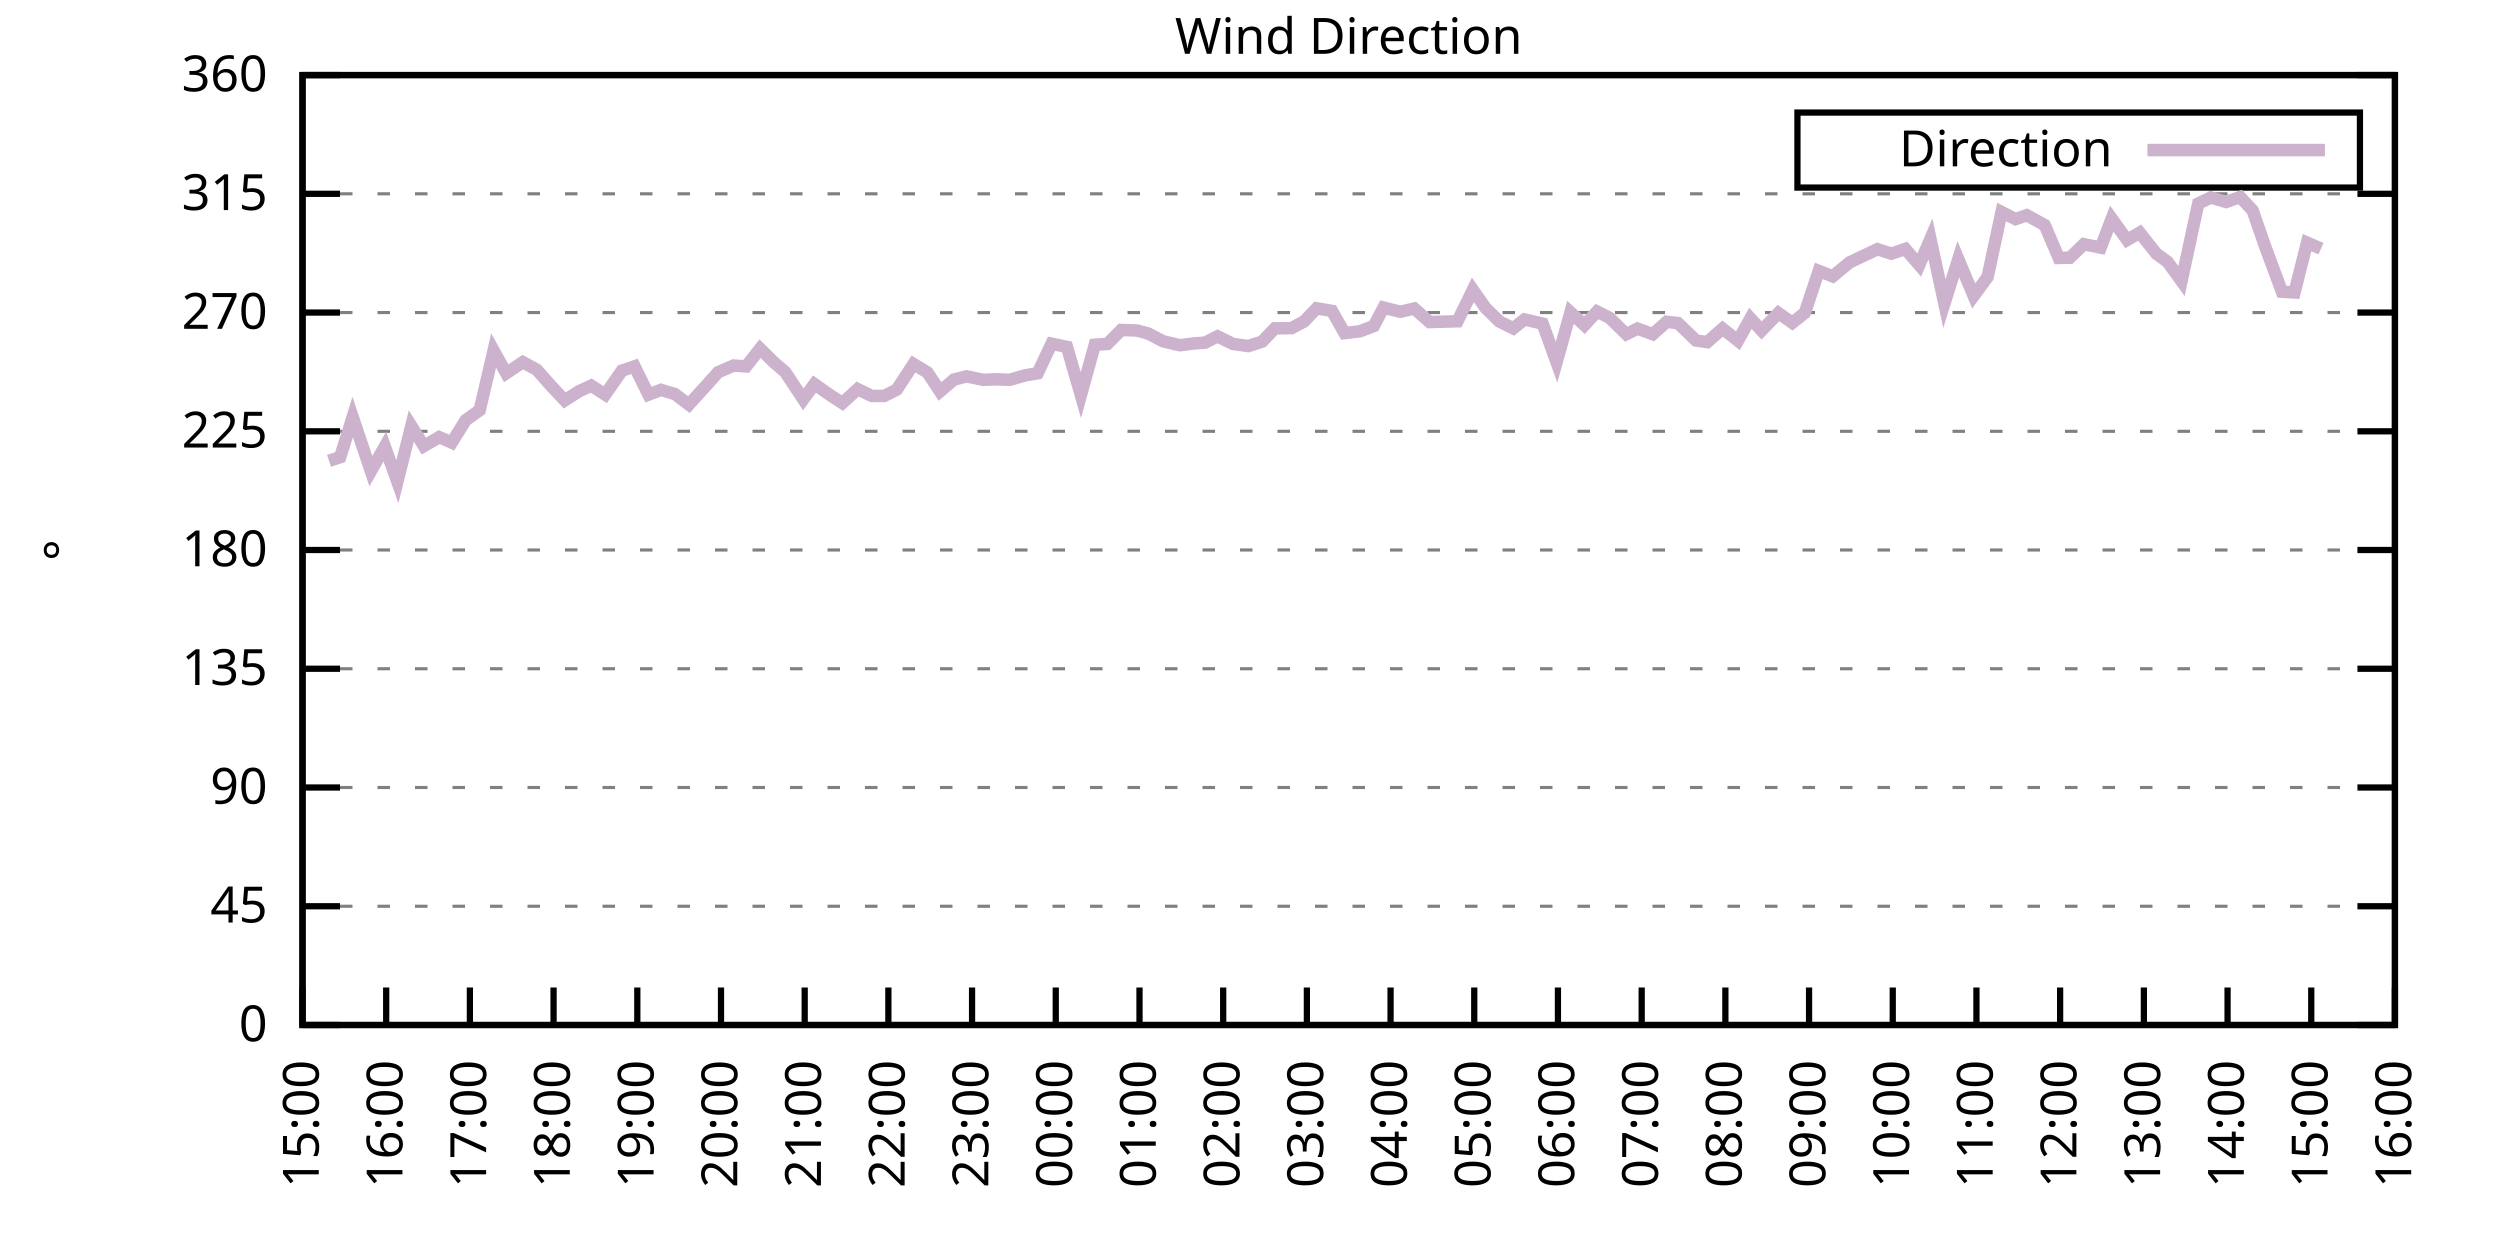
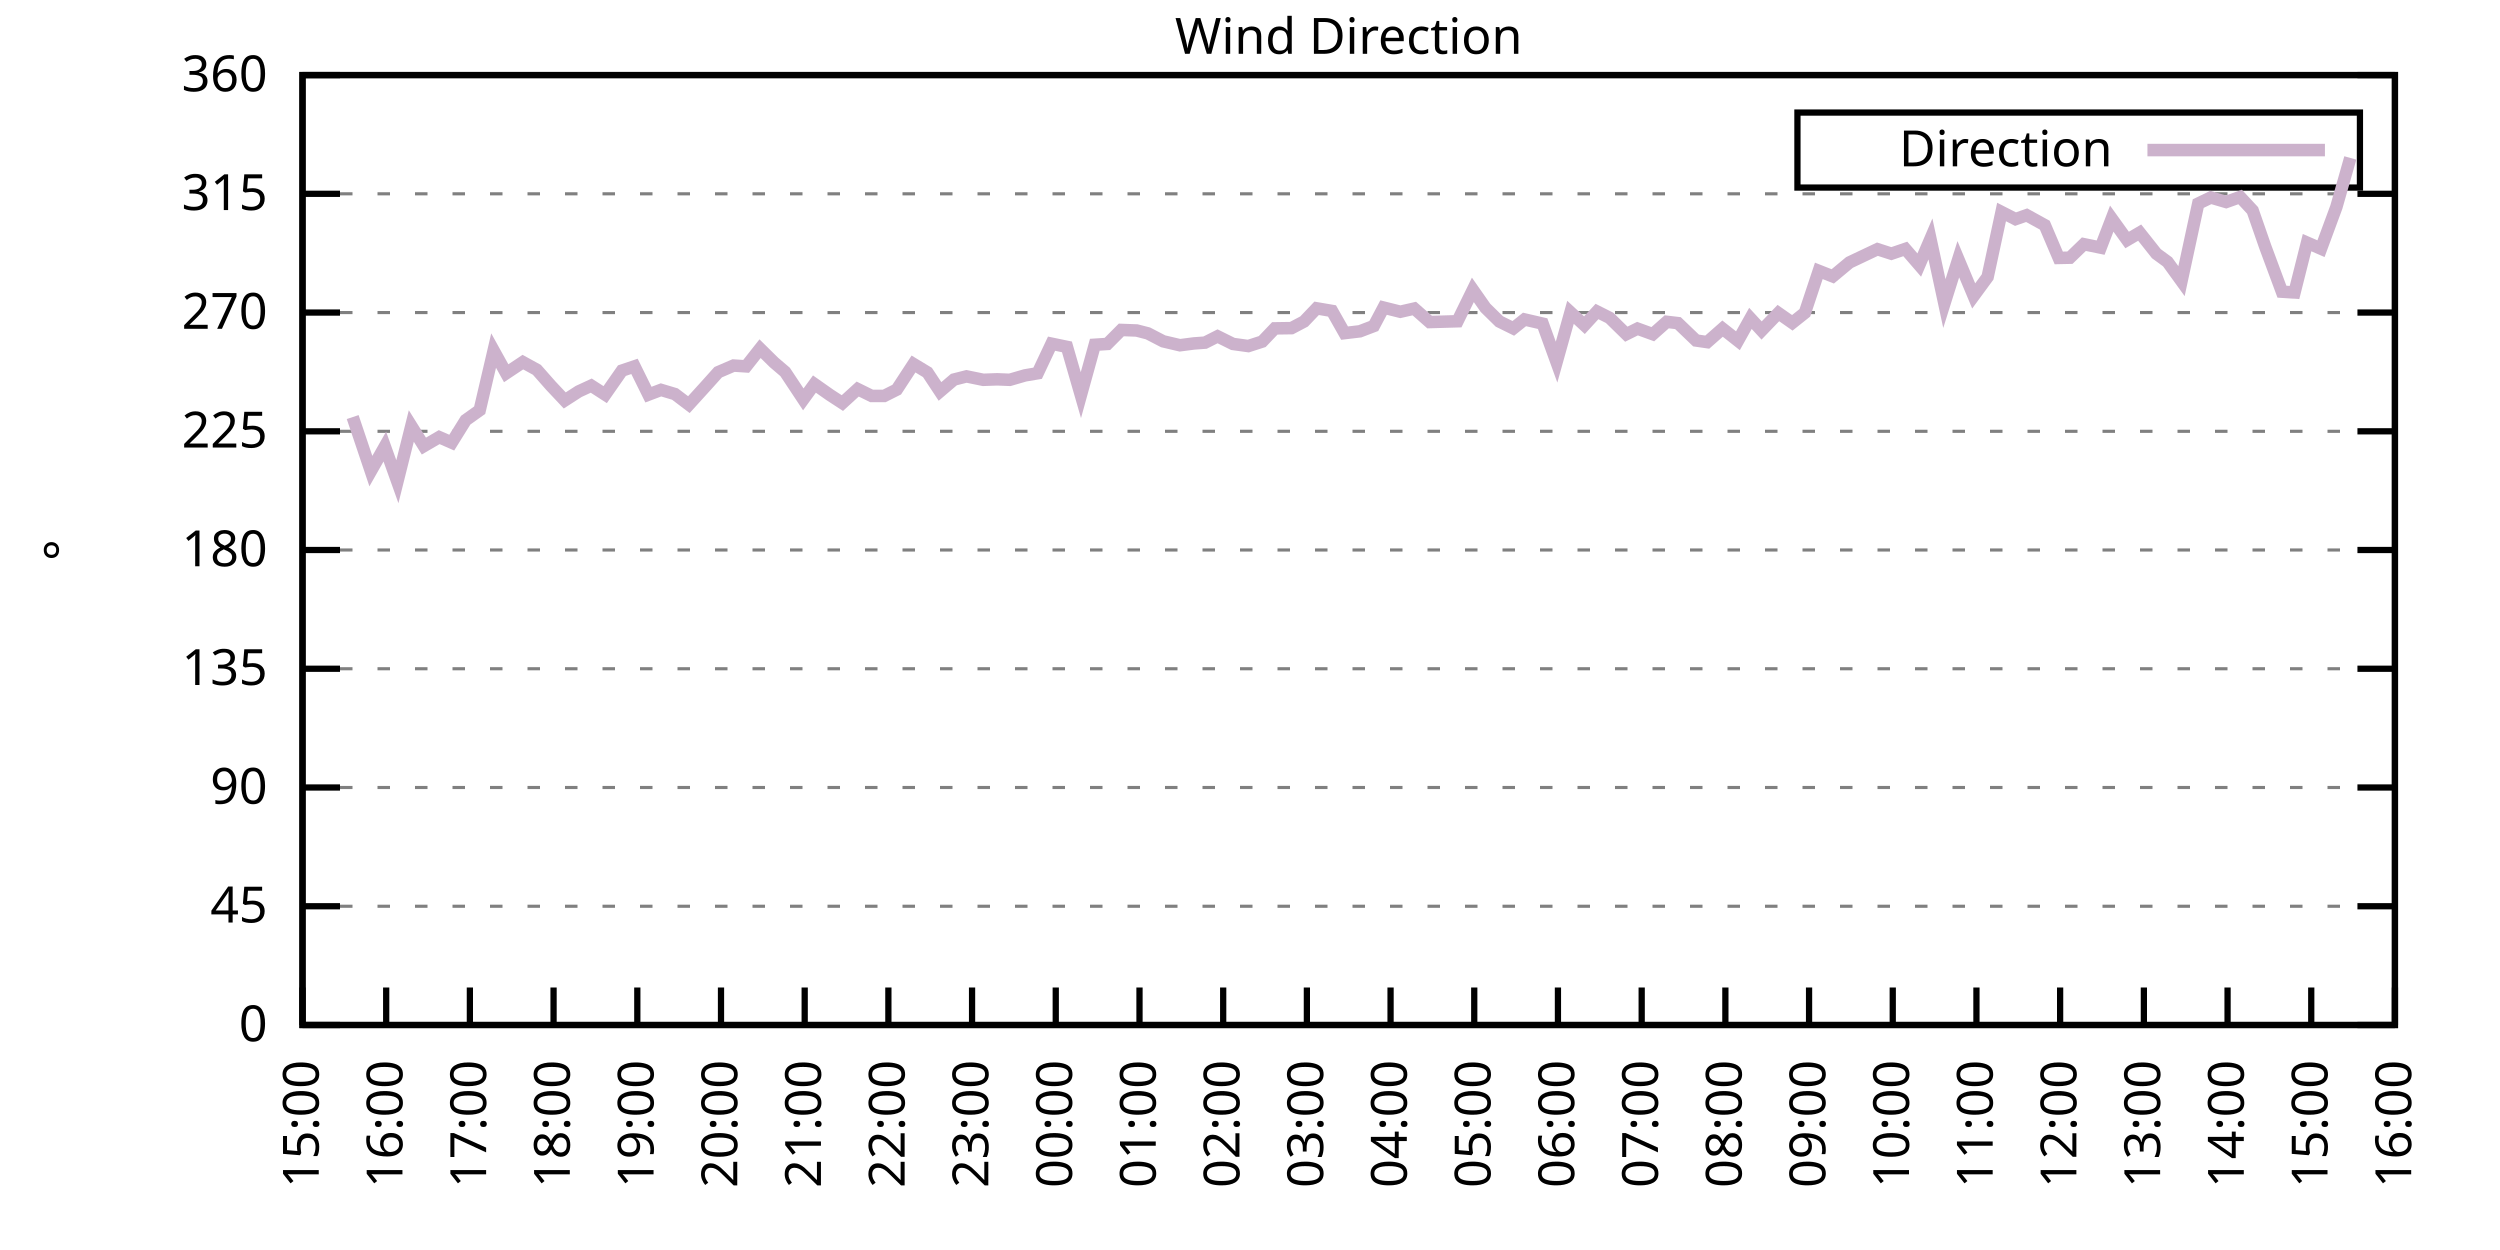
<svg xmlns="http://www.w3.org/2000/svg" xmlns:xlink="http://www.w3.org/1999/xlink" width="400" height="200" viewBox="0 0 400 200">
  <g id="gnuplot_canvas">
    <rect x="0" y="0" width="400" height="200" fill="none" />
    <defs>
      <circle id="gpDot" r="0.5" stroke-width="0.5" stroke="currentColor" />
      <path id="gpPt0" stroke-width="0.333" stroke="currentColor" d="M-1,0 h2 M0,-1 v2" />
      <path id="gpPt1" stroke-width="0.333" stroke="currentColor" d="M-1,-1 L1,1 M1,-1 L-1,1" />
      <path id="gpPt2" stroke-width="0.333" stroke="currentColor" d="M-1,0 L1,0 M0,-1 L0,1 M-1,-1 L1,1 M-1,1 L1,-1" />
      <rect id="gpPt3" stroke-width="0.333" stroke="currentColor" x="-1" y="-1" width="2" height="2" />
      <rect id="gpPt4" stroke-width="0.333" stroke="currentColor" fill="currentColor" x="-1" y="-1" width="2" height="2" />
      <circle id="gpPt5" stroke-width="0.333" stroke="currentColor" cx="0" cy="0" r="1" />
      <use xlink:href="#gpPt5" id="gpPt6" fill="currentColor" stroke="none" />
      <path id="gpPt7" stroke-width="0.333" stroke="currentColor" d="M0,-1.33 L-1.33,0.67 L1.33,0.67 z" />
      <use xlink:href="#gpPt7" id="gpPt8" fill="currentColor" stroke="none" />
      <use xlink:href="#gpPt7" id="gpPt9" stroke="currentColor" transform="rotate(180)" />
      <use xlink:href="#gpPt9" id="gpPt10" fill="currentColor" stroke="none" />
      <use xlink:href="#gpPt3" id="gpPt11" stroke="currentColor" transform="rotate(45)" />
      <use xlink:href="#gpPt11" id="gpPt12" fill="currentColor" stroke="none" />
      <path id="gpPt13" stroke-width="0.333" stroke="currentColor" d="M0,1.330 L1.265,0.411 L0.782,-1.067 L-0.782,-1.076 L-1.265,0.411 z" />
      <use xlink:href="#gpPt13" id="gpPt14" fill="currentColor" stroke="none" />
      <filter id="textbox" filterUnits="objectBoundingBox" x="0" y="0" height="1" width="1">
        <feFlood flood-color="white" flood-opacity="1" result="bgnd" />
        <feComposite in="SourceGraphic" in2="bgnd" operator="atop" />
      </filter>
      <filter id="greybox" filterUnits="objectBoundingBox" x="0" y="0" height="1" width="1">
        <feFlood flood-color="lightgrey" flood-opacity="1" result="grey" />
        <feComposite in="SourceGraphic" in2="grey" operator="atop" />
      </filter>
    </defs>
    <g fill="none" color="white" stroke="currentColor" stroke-width="1.00" stroke-linecap="butt" stroke-linejoin="miter">
</g>
    <g fill="none" color="black" stroke="currentColor" stroke-width="1.00" stroke-linecap="butt" stroke-linejoin="miter">
      <g stroke="none" shape-rendering="crispEdges">
        <polygon fill="rgb(255, 255, 255)" points="48.40,164.00 383.18,164.00 383.18,12.02 48.40,12.02 " />
      </g>
    </g>
    <g fill="none" color="black" stroke="currentColor" stroke-width="1.00" stroke-linecap="butt" stroke-linejoin="miter">
</g>
    <g fill="none" color="black" stroke="black" stroke-width="0.50" stroke-linecap="butt" stroke-linejoin="miter">
</g>
    <g fill="none" color="gray" stroke="currentColor" stroke-width="0.50" stroke-linecap="butt" stroke-linejoin="miter">
      <path stroke="gray" stroke-dasharray="2,4" class="gridline" d="M48.40,164.00 L383.19,164.00  " />
    </g>
    <g fill="none" color="gray" stroke="gray" stroke-width="1.00" stroke-linecap="butt" stroke-linejoin="miter">
</g>
    <g fill="none" color="black" stroke="currentColor" stroke-width="1.00" stroke-linecap="butt" stroke-linejoin="miter">
      <path stroke="black" d="M48.40,164.00 L54.40,164.00 M383.19,164.00 L377.19,164.00  " />
      <g transform="translate(42.80,166.60)" stroke="none" fill="black" font-family="Sans" font-size="8.00" text-anchor="end">
        <text>
          <tspan font-family="Sans"> 0</tspan>
        </text>
      </g>
    </g>
    <g fill="none" color="black" stroke="currentColor" stroke-width="1.00" stroke-linecap="butt" stroke-linejoin="miter">
</g>
    <g fill="none" color="black" stroke="black" stroke-width="0.50" stroke-linecap="butt" stroke-linejoin="miter">
</g>
    <g fill="none" color="gray" stroke="currentColor" stroke-width="0.50" stroke-linecap="butt" stroke-linejoin="miter">
      <path stroke="gray" stroke-dasharray="2,4" class="gridline" d="M48.40,145.00 L383.19,145.00  " />
    </g>
    <g fill="none" color="gray" stroke="gray" stroke-width="1.00" stroke-linecap="butt" stroke-linejoin="miter">
</g>
    <g fill="none" color="black" stroke="currentColor" stroke-width="1.00" stroke-linecap="butt" stroke-linejoin="miter">
      <path stroke="black" d="M48.40,145.00 L54.40,145.00 M383.19,145.00 L377.19,145.00  " />
      <g transform="translate(42.80,147.60)" stroke="none" fill="black" font-family="Sans" font-size="8.00" text-anchor="end">
        <text>
          <tspan font-family="Sans"> 45</tspan>
        </text>
      </g>
    </g>
    <g fill="none" color="black" stroke="currentColor" stroke-width="1.00" stroke-linecap="butt" stroke-linejoin="miter">
</g>
    <g fill="none" color="black" stroke="black" stroke-width="0.50" stroke-linecap="butt" stroke-linejoin="miter">
</g>
    <g fill="none" color="gray" stroke="currentColor" stroke-width="0.50" stroke-linecap="butt" stroke-linejoin="miter">
      <path stroke="gray" stroke-dasharray="2,4" class="gridline" d="M48.40,126.00 L383.19,126.00  " />
    </g>
    <g fill="none" color="gray" stroke="gray" stroke-width="1.00" stroke-linecap="butt" stroke-linejoin="miter">
</g>
    <g fill="none" color="black" stroke="currentColor" stroke-width="1.00" stroke-linecap="butt" stroke-linejoin="miter">
      <path stroke="black" d="M48.40,126.00 L54.40,126.00 M383.19,126.00 L377.19,126.00  " />
      <g transform="translate(42.80,128.60)" stroke="none" fill="black" font-family="Sans" font-size="8.00" text-anchor="end">
        <text>
          <tspan font-family="Sans"> 90</tspan>
        </text>
      </g>
    </g>
    <g fill="none" color="black" stroke="currentColor" stroke-width="1.00" stroke-linecap="butt" stroke-linejoin="miter">
</g>
    <g fill="none" color="black" stroke="black" stroke-width="0.50" stroke-linecap="butt" stroke-linejoin="miter">
</g>
    <g fill="none" color="gray" stroke="currentColor" stroke-width="0.50" stroke-linecap="butt" stroke-linejoin="miter">
      <path stroke="gray" stroke-dasharray="2,4" class="gridline" d="M48.40,107.00 L383.19,107.00  " />
    </g>
    <g fill="none" color="gray" stroke="gray" stroke-width="1.00" stroke-linecap="butt" stroke-linejoin="miter">
</g>
    <g fill="none" color="black" stroke="currentColor" stroke-width="1.00" stroke-linecap="butt" stroke-linejoin="miter">
      <path stroke="black" d="M48.40,107.00 L54.40,107.00 M383.19,107.00 L377.19,107.00  " />
      <g transform="translate(42.80,109.60)" stroke="none" fill="black" font-family="Sans" font-size="8.00" text-anchor="end">
        <text>
          <tspan font-family="Sans"> 135</tspan>
        </text>
      </g>
    </g>
    <g fill="none" color="black" stroke="currentColor" stroke-width="1.00" stroke-linecap="butt" stroke-linejoin="miter">
</g>
    <g fill="none" color="black" stroke="black" stroke-width="0.50" stroke-linecap="butt" stroke-linejoin="miter">
</g>
    <g fill="none" color="gray" stroke="currentColor" stroke-width="0.50" stroke-linecap="butt" stroke-linejoin="miter">
      <path stroke="gray" stroke-dasharray="2,4" class="gridline" d="M48.40,88.00 L383.19,88.00  " />
    </g>
    <g fill="none" color="gray" stroke="gray" stroke-width="1.00" stroke-linecap="butt" stroke-linejoin="miter">
</g>
    <g fill="none" color="black" stroke="currentColor" stroke-width="1.00" stroke-linecap="butt" stroke-linejoin="miter">
      <path stroke="black" d="M48.40,88.00 L54.40,88.00 M383.19,88.00 L377.19,88.00  " />
      <g transform="translate(42.80,90.60)" stroke="none" fill="black" font-family="Sans" font-size="8.00" text-anchor="end">
        <text>
          <tspan font-family="Sans"> 180</tspan>
        </text>
      </g>
    </g>
    <g fill="none" color="black" stroke="currentColor" stroke-width="1.00" stroke-linecap="butt" stroke-linejoin="miter">
</g>
    <g fill="none" color="black" stroke="black" stroke-width="0.50" stroke-linecap="butt" stroke-linejoin="miter">
</g>
    <g fill="none" color="gray" stroke="currentColor" stroke-width="0.50" stroke-linecap="butt" stroke-linejoin="miter">
      <path stroke="gray" stroke-dasharray="2,4" class="gridline" d="M48.40,69.01 L383.19,69.01  " />
    </g>
    <g fill="none" color="gray" stroke="gray" stroke-width="1.00" stroke-linecap="butt" stroke-linejoin="miter">
</g>
    <g fill="none" color="black" stroke="currentColor" stroke-width="1.00" stroke-linecap="butt" stroke-linejoin="miter">
      <path stroke="black" d="M48.40,69.01 L54.40,69.01 M383.19,69.01 L377.19,69.01  " />
      <g transform="translate(42.80,71.61)" stroke="none" fill="black" font-family="Sans" font-size="8.00" text-anchor="end">
        <text>
          <tspan font-family="Sans"> 225</tspan>
        </text>
      </g>
    </g>
    <g fill="none" color="black" stroke="currentColor" stroke-width="1.00" stroke-linecap="butt" stroke-linejoin="miter">
</g>
    <g fill="none" color="black" stroke="black" stroke-width="0.50" stroke-linecap="butt" stroke-linejoin="miter">
</g>
    <g fill="none" color="gray" stroke="currentColor" stroke-width="0.50" stroke-linecap="butt" stroke-linejoin="miter">
      <path stroke="gray" stroke-dasharray="2,4" class="gridline" d="M48.40,50.01 L383.19,50.01  " />
    </g>
    <g fill="none" color="gray" stroke="gray" stroke-width="1.00" stroke-linecap="butt" stroke-linejoin="miter">
</g>
    <g fill="none" color="black" stroke="currentColor" stroke-width="1.00" stroke-linecap="butt" stroke-linejoin="miter">
      <path stroke="black" d="M48.40,50.01 L54.40,50.01 M383.19,50.01 L377.19,50.01  " />
      <g transform="translate(42.80,52.61)" stroke="none" fill="black" font-family="Sans" font-size="8.00" text-anchor="end">
        <text>
          <tspan font-family="Sans"> 270</tspan>
        </text>
      </g>
    </g>
    <g fill="none" color="black" stroke="currentColor" stroke-width="1.00" stroke-linecap="butt" stroke-linejoin="miter">
</g>
    <g fill="none" color="black" stroke="black" stroke-width="0.50" stroke-linecap="butt" stroke-linejoin="miter">
</g>
    <g fill="none" color="gray" stroke="currentColor" stroke-width="0.50" stroke-linecap="butt" stroke-linejoin="miter">
      <path stroke="gray" stroke-dasharray="2,4" class="gridline" d="M48.40,31.01 L383.19,31.01  " />
    </g>
    <g fill="none" color="gray" stroke="gray" stroke-width="1.00" stroke-linecap="butt" stroke-linejoin="miter">
</g>
    <g fill="none" color="black" stroke="currentColor" stroke-width="1.00" stroke-linecap="butt" stroke-linejoin="miter">
      <path stroke="black" d="M48.40,31.01 L54.40,31.01 M383.19,31.01 L377.19,31.01  " />
      <g transform="translate(42.80,33.61)" stroke="none" fill="black" font-family="Sans" font-size="8.00" text-anchor="end">
        <text>
          <tspan font-family="Sans"> 315</tspan>
        </text>
      </g>
    </g>
    <g fill="none" color="black" stroke="currentColor" stroke-width="1.00" stroke-linecap="butt" stroke-linejoin="miter">
</g>
    <g fill="none" color="black" stroke="black" stroke-width="0.50" stroke-linecap="butt" stroke-linejoin="miter">
</g>
    <g fill="none" color="gray" stroke="currentColor" stroke-width="0.50" stroke-linecap="butt" stroke-linejoin="miter">
      <path stroke="gray" stroke-dasharray="2,4" class="gridline" d="M48.40,12.01 L383.19,12.01  " />
    </g>
    <g fill="none" color="gray" stroke="gray" stroke-width="1.00" stroke-linecap="butt" stroke-linejoin="miter">
</g>
    <g fill="none" color="black" stroke="currentColor" stroke-width="1.00" stroke-linecap="butt" stroke-linejoin="miter">
      <path stroke="black" d="M48.40,12.01 L54.40,12.01 M383.19,12.01 L377.19,12.01  " />
      <g transform="translate(42.80,14.61)" stroke="none" fill="black" font-family="Sans" font-size="8.00" text-anchor="end">
        <text>
          <tspan font-family="Sans"> 360</tspan>
        </text>
      </g>
    </g>
    <g fill="none" color="black" stroke="currentColor" stroke-width="1.00" stroke-linecap="butt" stroke-linejoin="miter">
      <path stroke="black" d="M48.40,164.00 L48.40,158.00  " />
      <g transform="translate(51.00,169.60) rotate(270.00)" stroke="none" fill="black" font-family="Sans" font-size="8.00" text-anchor="end">
        <text>
          <tspan font-family="Sans">15:00</tspan>
        </text>
      </g>
    </g>
    <g fill="none" color="black" stroke="currentColor" stroke-width="1.00" stroke-linecap="butt" stroke-linejoin="miter">
      <path stroke="black" d="M61.79,164.00 L61.79,158.00  " />
      <g transform="translate(64.39,169.60) rotate(270.00)" stroke="none" fill="black" font-family="Sans" font-size="8.00" text-anchor="end">
        <text>
          <tspan font-family="Sans">16:00</tspan>
        </text>
      </g>
    </g>
    <g fill="none" color="black" stroke="currentColor" stroke-width="1.00" stroke-linecap="butt" stroke-linejoin="miter">
      <path stroke="black" d="M75.18,164.00 L75.18,158.00  " />
      <g transform="translate(77.78,169.60) rotate(270.00)" stroke="none" fill="black" font-family="Sans" font-size="8.00" text-anchor="end">
        <text>
          <tspan font-family="Sans">17:00</tspan>
        </text>
      </g>
    </g>
    <g fill="none" color="black" stroke="currentColor" stroke-width="1.00" stroke-linecap="butt" stroke-linejoin="miter">
      <path stroke="black" d="M88.57,164.00 L88.57,158.00  " />
      <g transform="translate(91.17,169.60) rotate(270.00)" stroke="none" fill="black" font-family="Sans" font-size="8.00" text-anchor="end">
        <text>
          <tspan font-family="Sans">18:00</tspan>
        </text>
      </g>
    </g>
    <g fill="none" color="black" stroke="currentColor" stroke-width="1.00" stroke-linecap="butt" stroke-linejoin="miter">
      <path stroke="black" d="M101.97,164.00 L101.97,158.00  " />
      <g transform="translate(104.57,169.60) rotate(270.00)" stroke="none" fill="black" font-family="Sans" font-size="8.00" text-anchor="end">
        <text>
          <tspan font-family="Sans">19:00</tspan>
        </text>
      </g>
    </g>
    <g fill="none" color="black" stroke="currentColor" stroke-width="1.00" stroke-linecap="butt" stroke-linejoin="miter">
      <path stroke="black" d="M115.36,164.00 L115.36,158.00  " />
      <g transform="translate(117.96,169.60) rotate(270.00)" stroke="none" fill="black" font-family="Sans" font-size="8.00" text-anchor="end">
        <text>
          <tspan font-family="Sans">20:00</tspan>
        </text>
      </g>
    </g>
    <g fill="none" color="black" stroke="currentColor" stroke-width="1.00" stroke-linecap="butt" stroke-linejoin="miter">
      <path stroke="black" d="M128.75,164.00 L128.75,158.00  " />
      <g transform="translate(131.35,169.60) rotate(270.00)" stroke="none" fill="black" font-family="Sans" font-size="8.00" text-anchor="end">
        <text>
          <tspan font-family="Sans">21:00</tspan>
        </text>
      </g>
    </g>
    <g fill="none" color="black" stroke="currentColor" stroke-width="1.00" stroke-linecap="butt" stroke-linejoin="miter">
      <path stroke="black" d="M142.14,164.00 L142.14,158.00  " />
      <g transform="translate(144.74,169.60) rotate(270.00)" stroke="none" fill="black" font-family="Sans" font-size="8.00" text-anchor="end">
        <text>
          <tspan font-family="Sans">22:00</tspan>
        </text>
      </g>
    </g>
    <g fill="none" color="black" stroke="currentColor" stroke-width="1.00" stroke-linecap="butt" stroke-linejoin="miter">
      <path stroke="black" d="M155.53,164.00 L155.53,158.00  " />
      <g transform="translate(158.13,169.60) rotate(270.00)" stroke="none" fill="black" font-family="Sans" font-size="8.00" text-anchor="end">
        <text>
          <tspan font-family="Sans">23:00</tspan>
        </text>
      </g>
    </g>
    <g fill="none" color="black" stroke="currentColor" stroke-width="1.00" stroke-linecap="butt" stroke-linejoin="miter">
      <path stroke="black" d="M168.92,164.00 L168.92,158.00  " />
      <g transform="translate(171.52,169.60) rotate(270.00)" stroke="none" fill="black" font-family="Sans" font-size="8.00" text-anchor="end">
        <text>
          <tspan font-family="Sans">00:00</tspan>
        </text>
      </g>
    </g>
    <g fill="none" color="black" stroke="currentColor" stroke-width="1.00" stroke-linecap="butt" stroke-linejoin="miter">
      <path stroke="black" d="M182.32,164.00 L182.32,158.00  " />
      <g transform="translate(184.92,169.60) rotate(270.00)" stroke="none" fill="black" font-family="Sans" font-size="8.00" text-anchor="end">
        <text>
          <tspan font-family="Sans">01:00</tspan>
        </text>
      </g>
    </g>
    <g fill="none" color="black" stroke="currentColor" stroke-width="1.00" stroke-linecap="butt" stroke-linejoin="miter">
      <path stroke="black" d="M195.71,164.00 L195.71,158.00  " />
      <g transform="translate(198.31,169.60) rotate(270.00)" stroke="none" fill="black" font-family="Sans" font-size="8.00" text-anchor="end">
        <text>
          <tspan font-family="Sans">02:00</tspan>
        </text>
      </g>
    </g>
    <g fill="none" color="black" stroke="currentColor" stroke-width="1.00" stroke-linecap="butt" stroke-linejoin="miter">
      <path stroke="black" d="M209.10,164.00 L209.10,158.00  " />
      <g transform="translate(211.70,169.60) rotate(270.00)" stroke="none" fill="black" font-family="Sans" font-size="8.00" text-anchor="end">
        <text>
          <tspan font-family="Sans">03:00</tspan>
        </text>
      </g>
    </g>
    <g fill="none" color="black" stroke="currentColor" stroke-width="1.00" stroke-linecap="butt" stroke-linejoin="miter">
      <path stroke="black" d="M222.49,164.00 L222.49,158.00  " />
      <g transform="translate(225.09,169.60) rotate(270.00)" stroke="none" fill="black" font-family="Sans" font-size="8.00" text-anchor="end">
        <text>
          <tspan font-family="Sans">04:00</tspan>
        </text>
      </g>
    </g>
    <g fill="none" color="black" stroke="currentColor" stroke-width="1.00" stroke-linecap="butt" stroke-linejoin="miter">
      <path stroke="black" d="M235.88,164.00 L235.88,158.00  " />
      <g transform="translate(238.48,169.60) rotate(270.00)" stroke="none" fill="black" font-family="Sans" font-size="8.00" text-anchor="end">
        <text>
          <tspan font-family="Sans">05:00</tspan>
        </text>
      </g>
    </g>
    <g fill="none" color="black" stroke="currentColor" stroke-width="1.00" stroke-linecap="butt" stroke-linejoin="miter">
      <path stroke="black" d="M249.27,164.00 L249.27,158.00  " />
      <g transform="translate(251.87,169.60) rotate(270.00)" stroke="none" fill="black" font-family="Sans" font-size="8.00" text-anchor="end">
        <text>
          <tspan font-family="Sans">06:00</tspan>
        </text>
      </g>
    </g>
    <g fill="none" color="black" stroke="currentColor" stroke-width="1.00" stroke-linecap="butt" stroke-linejoin="miter">
      <path stroke="black" d="M262.67,164.00 L262.67,158.00  " />
      <g transform="translate(265.27,169.60) rotate(270.00)" stroke="none" fill="black" font-family="Sans" font-size="8.00" text-anchor="end">
        <text>
          <tspan font-family="Sans">07:00</tspan>
        </text>
      </g>
    </g>
    <g fill="none" color="black" stroke="currentColor" stroke-width="1.00" stroke-linecap="butt" stroke-linejoin="miter">
      <path stroke="black" d="M276.06,164.00 L276.06,158.00  " />
      <g transform="translate(278.66,169.60) rotate(270.00)" stroke="none" fill="black" font-family="Sans" font-size="8.00" text-anchor="end">
        <text>
          <tspan font-family="Sans">08:00</tspan>
        </text>
      </g>
    </g>
    <g fill="none" color="black" stroke="currentColor" stroke-width="1.00" stroke-linecap="butt" stroke-linejoin="miter">
      <path stroke="black" d="M289.45,164.00 L289.45,158.00  " />
      <g transform="translate(292.05,169.60) rotate(270.00)" stroke="none" fill="black" font-family="Sans" font-size="8.00" text-anchor="end">
        <text>
          <tspan font-family="Sans">09:00</tspan>
        </text>
      </g>
    </g>
    <g fill="none" color="black" stroke="currentColor" stroke-width="1.00" stroke-linecap="butt" stroke-linejoin="miter">
      <path stroke="black" d="M302.84,164.00 L302.84,158.00  " />
      <g transform="translate(305.44,169.60) rotate(270.00)" stroke="none" fill="black" font-family="Sans" font-size="8.00" text-anchor="end">
        <text>
          <tspan font-family="Sans">10:00</tspan>
        </text>
      </g>
    </g>
    <g fill="none" color="black" stroke="currentColor" stroke-width="1.00" stroke-linecap="butt" stroke-linejoin="miter">
      <path stroke="black" d="M316.23,164.00 L316.23,158.00  " />
      <g transform="translate(318.83,169.60) rotate(270.00)" stroke="none" fill="black" font-family="Sans" font-size="8.00" text-anchor="end">
        <text>
          <tspan font-family="Sans">11:00</tspan>
        </text>
      </g>
    </g>
    <g fill="none" color="black" stroke="currentColor" stroke-width="1.00" stroke-linecap="butt" stroke-linejoin="miter">
      <path stroke="black" d="M329.62,164.00 L329.62,158.00  " />
      <g transform="translate(332.22,169.60) rotate(270.00)" stroke="none" fill="black" font-family="Sans" font-size="8.00" text-anchor="end">
        <text>
          <tspan font-family="Sans">12:00</tspan>
        </text>
      </g>
    </g>
    <g fill="none" color="black" stroke="currentColor" stroke-width="1.00" stroke-linecap="butt" stroke-linejoin="miter">
      <path stroke="black" d="M343.02,164.00 L343.02,158.00  " />
      <g transform="translate(345.62,169.60) rotate(270.00)" stroke="none" fill="black" font-family="Sans" font-size="8.00" text-anchor="end">
        <text>
          <tspan font-family="Sans">13:00</tspan>
        </text>
      </g>
    </g>
    <g fill="none" color="black" stroke="currentColor" stroke-width="1.00" stroke-linecap="butt" stroke-linejoin="miter">
      <path stroke="black" d="M356.41,164.00 L356.41,158.00  " />
      <g transform="translate(359.01,169.60) rotate(270.00)" stroke="none" fill="black" font-family="Sans" font-size="8.00" text-anchor="end">
        <text>
          <tspan font-family="Sans">14:00</tspan>
        </text>
      </g>
    </g>
    <g fill="none" color="black" stroke="currentColor" stroke-width="1.00" stroke-linecap="butt" stroke-linejoin="miter">
      <path stroke="black" d="M369.80,164.00 L369.80,158.00  " />
      <g transform="translate(372.40,169.60) rotate(270.00)" stroke="none" fill="black" font-family="Sans" font-size="8.00" text-anchor="end">
        <text>
          <tspan font-family="Sans">15:00</tspan>
        </text>
      </g>
    </g>
    <g fill="none" color="black" stroke="currentColor" stroke-width="1.00" stroke-linecap="butt" stroke-linejoin="miter">
      <path stroke="black" d="M383.19,164.00 L383.19,158.00  " />
      <g transform="translate(385.79,169.60) rotate(270.00)" stroke="none" fill="black" font-family="Sans" font-size="8.00" text-anchor="end">
        <text>
          <tspan font-family="Sans">16:00</tspan>
        </text>
      </g>
    </g>
    <g fill="none" color="black" stroke="currentColor" stroke-width="1.00" stroke-linecap="butt" stroke-linejoin="miter">
</g>
    <g fill="none" color="black" stroke="currentColor" stroke-width="1.00" stroke-linecap="butt" stroke-linejoin="miter">
      <path stroke="black" d="M48.40,12.01 L48.40,164.00 L383.19,164.00 L383.19,12.01 L48.40,12.01 Z  " />
    </g>
    <g fill="none" color="black" stroke="currentColor" stroke-width="1.00" stroke-linecap="butt" stroke-linejoin="miter">
</g>
    <g fill="none" color="black" stroke="currentColor" stroke-width="1.00" stroke-linecap="butt" stroke-linejoin="miter">
      <path stroke="black" d="M287.59,30.01 L287.59,18.01 L377.59,18.01 L377.59,30.01 L287.59,30.01 Z  " />
    </g>
    <g id="Wind_direction_plot_1">
      <g fill="none" color="white" stroke="black" stroke-width="2.00" stroke-linecap="butt" stroke-linejoin="miter">
</g>
      <g fill="none" color="black" stroke="currentColor" stroke-width="2.00" stroke-linecap="butt" stroke-linejoin="miter">
        <g transform="translate(337.99,26.61)" stroke="none" fill="black" font-family="Sans" font-size="8.00" text-anchor="end">
          <text>
            <tspan font-family="Sans">Direction</tspan>
          </text>
        </g>
      </g>
      <g fill="none" color="black" stroke="currentColor" stroke-width="2.00" stroke-linecap="butt" stroke-linejoin="miter">
-         <path stroke="rgb(204, 178, 204)" d="M343.59,24.01 L371.99,24.01 M52.64,73.73 L54.43,73.14 L56.43,66.73 L59.34,75.38 L61.57,71.45 L63.58,77.07   L65.81,68.16 L67.82,71.37 L70.27,69.94 L72.28,70.82 L74.51,67.23 L76.75,65.63 L78.98,56.09 L80.99,59.72   L83.66,57.94 L85.90,59.17 L88.13,61.70 L90.36,64.07 L92.59,62.63 L94.60,61.70 L96.83,63.14 L99.51,59.30   L101.52,58.62 L103.75,63.14 L105.76,62.38 L107.99,63.05 L110.22,64.74 L112.90,61.79 L114.91,59.55 L117.37,58.49   L119.38,58.62 L121.61,55.79 L123.84,57.99 L125.62,59.51 L128.53,63.90 L130.31,61.45 L132.77,63.18 L134.78,64.49   L137.23,62.25 L139.46,63.35 L141.47,63.35 L143.48,62.34 L146.16,58.24 L148.39,59.59 L150.40,62.63 L152.63,60.73   L154.64,60.22 L157.32,60.77 L159.55,60.69 L161.56,60.77 L164.01,60.06 L166.02,59.72 L168.25,54.99 L170.71,55.50   L172.94,63.22 L175.17,55.16 L177.18,55.03 L179.41,52.79 L181.87,52.88 L183.66,53.34 L186.11,54.61 L188.79,55.24   L191.02,54.95 L192.81,54.82 L194.81,53.81 L197.27,55.03 L199.73,55.37 L201.96,54.65 L203.97,52.54 L206.64,52.50   L208.65,51.44 L210.66,49.33 L213.12,49.75 L215.13,53.30 L217.58,53.01 L219.81,52.16 L221.37,49.21 L224.05,49.88   L226.29,49.37 L228.74,51.53 L233.20,51.40 L235.66,46.38 L237.67,49.25 L239.90,51.44 L242.13,52.54 L243.92,51.11   L246.82,51.78 L249.05,57.94 L251.28,49.97 L253.51,52.03 L255.52,49.84 L257.53,50.85 L260.21,53.47 L262.00,52.58   L264.45,53.47 L266.68,51.49 L268.47,51.70 L271.37,54.48 L273.16,54.74 L275.61,52.58 L278.07,54.52 L280.07,50.94   L281.86,52.88 L284.54,50.09 L286.77,51.65 L288.78,50.05 L291.01,43.34 L293.24,44.22 L295.92,41.99 L298.15,40.93   L300.39,39.87 L302.62,40.59 L304.85,39.83 L307.08,42.41 L308.87,38.23 L311.10,48.57 L313.33,41.48 L315.79,47.35   L318.02,44.31 L320.25,33.92 L322.48,35.06 L324.27,34.43 L327.17,36.03 L329.40,41.27 L331.19,41.23 L333.42,39.07   L336.10,39.62 L337.88,34.98 L340.34,38.40 L342.35,37.22 L345.02,40.59 L346.81,41.90 L349.04,44.98 L351.72,32.57   L353.73,31.60 L356.18,32.32 L358.42,31.52 L360.42,33.67 L362.43,39.45 L365.11,46.67 L367.12,46.80 L369.13,38.82   L371.36,39.79  " />
+         <path stroke="rgb(204, 178, 204)" d="M343.59,24.01 L371.99,24.01 M56.43,66.73 L59.34,75.38 L61.57,71.45 L63.58,77.07 L65.81,68.16 L67.82,71.37   L70.27,69.94 L72.28,70.82 L74.51,67.23 L76.75,65.63 L78.98,56.09 L80.99,59.72 L83.66,57.94 L85.90,59.17   L88.13,61.70 L90.36,64.07 L92.59,62.63 L94.60,61.70 L96.83,63.14 L99.51,59.30 L101.52,58.62 L103.75,63.14   L105.76,62.38 L107.99,63.05 L110.22,64.74 L112.90,61.79 L114.91,59.55 L117.37,58.49 L119.38,58.62 L121.61,55.79   L123.84,57.99 L125.62,59.51 L128.53,63.90 L130.31,61.45 L132.77,63.18 L134.78,64.49 L137.23,62.25 L139.46,63.35   L141.47,63.35 L143.48,62.34 L146.16,58.24 L148.39,59.59 L150.40,62.63 L152.63,60.73 L154.64,60.22 L157.32,60.77   L159.55,60.69 L161.56,60.77 L164.01,60.06 L166.02,59.72 L168.25,54.99 L170.71,55.50 L172.94,63.22 L175.17,55.16   L177.18,55.03 L179.41,52.79 L181.87,52.88 L183.66,53.34 L186.11,54.61 L188.79,55.24 L191.02,54.95 L192.81,54.82   L194.81,53.81 L197.27,55.03 L199.73,55.37 L201.96,54.65 L203.97,52.54 L206.64,52.50 L208.65,51.44 L210.66,49.33   L213.12,49.75 L215.13,53.30 L217.58,53.01 L219.81,52.16 L221.37,49.21 L224.05,49.88 L226.29,49.37 L228.74,51.53   L233.20,51.40 L235.66,46.38 L237.67,49.25 L239.90,51.44 L242.13,52.54 L243.92,51.11 L246.82,51.78 L249.05,57.94   L251.28,49.97 L253.51,52.03 L255.52,49.84 L257.53,50.85 L260.21,53.47 L262.00,52.58 L264.45,53.47 L266.68,51.49   L268.47,51.70 L271.37,54.48 L273.16,54.74 L275.61,52.58 L278.07,54.52 L280.07,50.94 L281.86,52.88 L284.54,50.09   L286.77,51.65 L288.78,50.05 L291.01,43.34 L293.24,44.22 L295.92,41.99 L298.15,40.93 L300.39,39.87 L302.62,40.59   L304.85,39.83 L307.08,42.41 L308.87,38.23 L311.10,48.57 L313.33,41.48 L315.79,47.35 L318.02,44.31 L320.25,33.92   L322.48,35.06 L324.27,34.43 L327.17,36.03 L329.40,41.27 L331.19,41.23 L333.42,39.07 L336.10,39.62 L337.88,34.98   L340.34,38.40 L342.35,37.22 L345.02,40.59 L346.81,41.90 L349.04,44.98 L351.72,32.57 L353.73,31.60 L356.18,32.32   L358.42,31.52 L360.42,33.67 L362.43,39.45 L365.11,46.67 L367.12,46.80 L369.13,38.82 L371.36,39.79 L373.82,33.12   L376.05,25.27  " />
      </g>
    </g>
    <g fill="none" color="black" stroke="currentColor" stroke-width="2.00" stroke-linecap="butt" stroke-linejoin="miter">
</g>
    <g fill="none" color="black" stroke="black" stroke-width="1.00" stroke-linecap="butt" stroke-linejoin="miter">
</g>
    <g fill="none" color="black" stroke="currentColor" stroke-width="1.00" stroke-linecap="butt" stroke-linejoin="miter">
      <path stroke="black" d="M48.40,12.01 L48.40,164.00 L383.19,164.00 L383.19,12.01 L48.40,12.01 Z  " />
      <g transform="translate(12.80,88.01) rotate(270.00)" stroke="none" fill="black" font-family="Sans" font-size="8.00" text-anchor="middle">
        <text>
          <tspan font-family="Sans">°</tspan>
        </text>
      </g>
    </g>
    <g fill="none" color="black" stroke="currentColor" stroke-width="1.00" stroke-linecap="butt" stroke-linejoin="miter">
</g>
    <g fill="none" color="black" stroke="currentColor" stroke-width="1.00" stroke-linecap="butt" stroke-linejoin="miter">
      <g transform="translate(215.79,8.61)" stroke="none" fill="black" font-family="Sans" font-size="8.00" text-anchor="middle">
        <text>
          <tspan font-family="Sans">Wind Direction</tspan>
        </text>
      </g>
    </g>
    <g fill="none" color="black" stroke="currentColor" stroke-width="1.00" stroke-linecap="butt" stroke-linejoin="miter">
</g>
  </g>
</svg>
